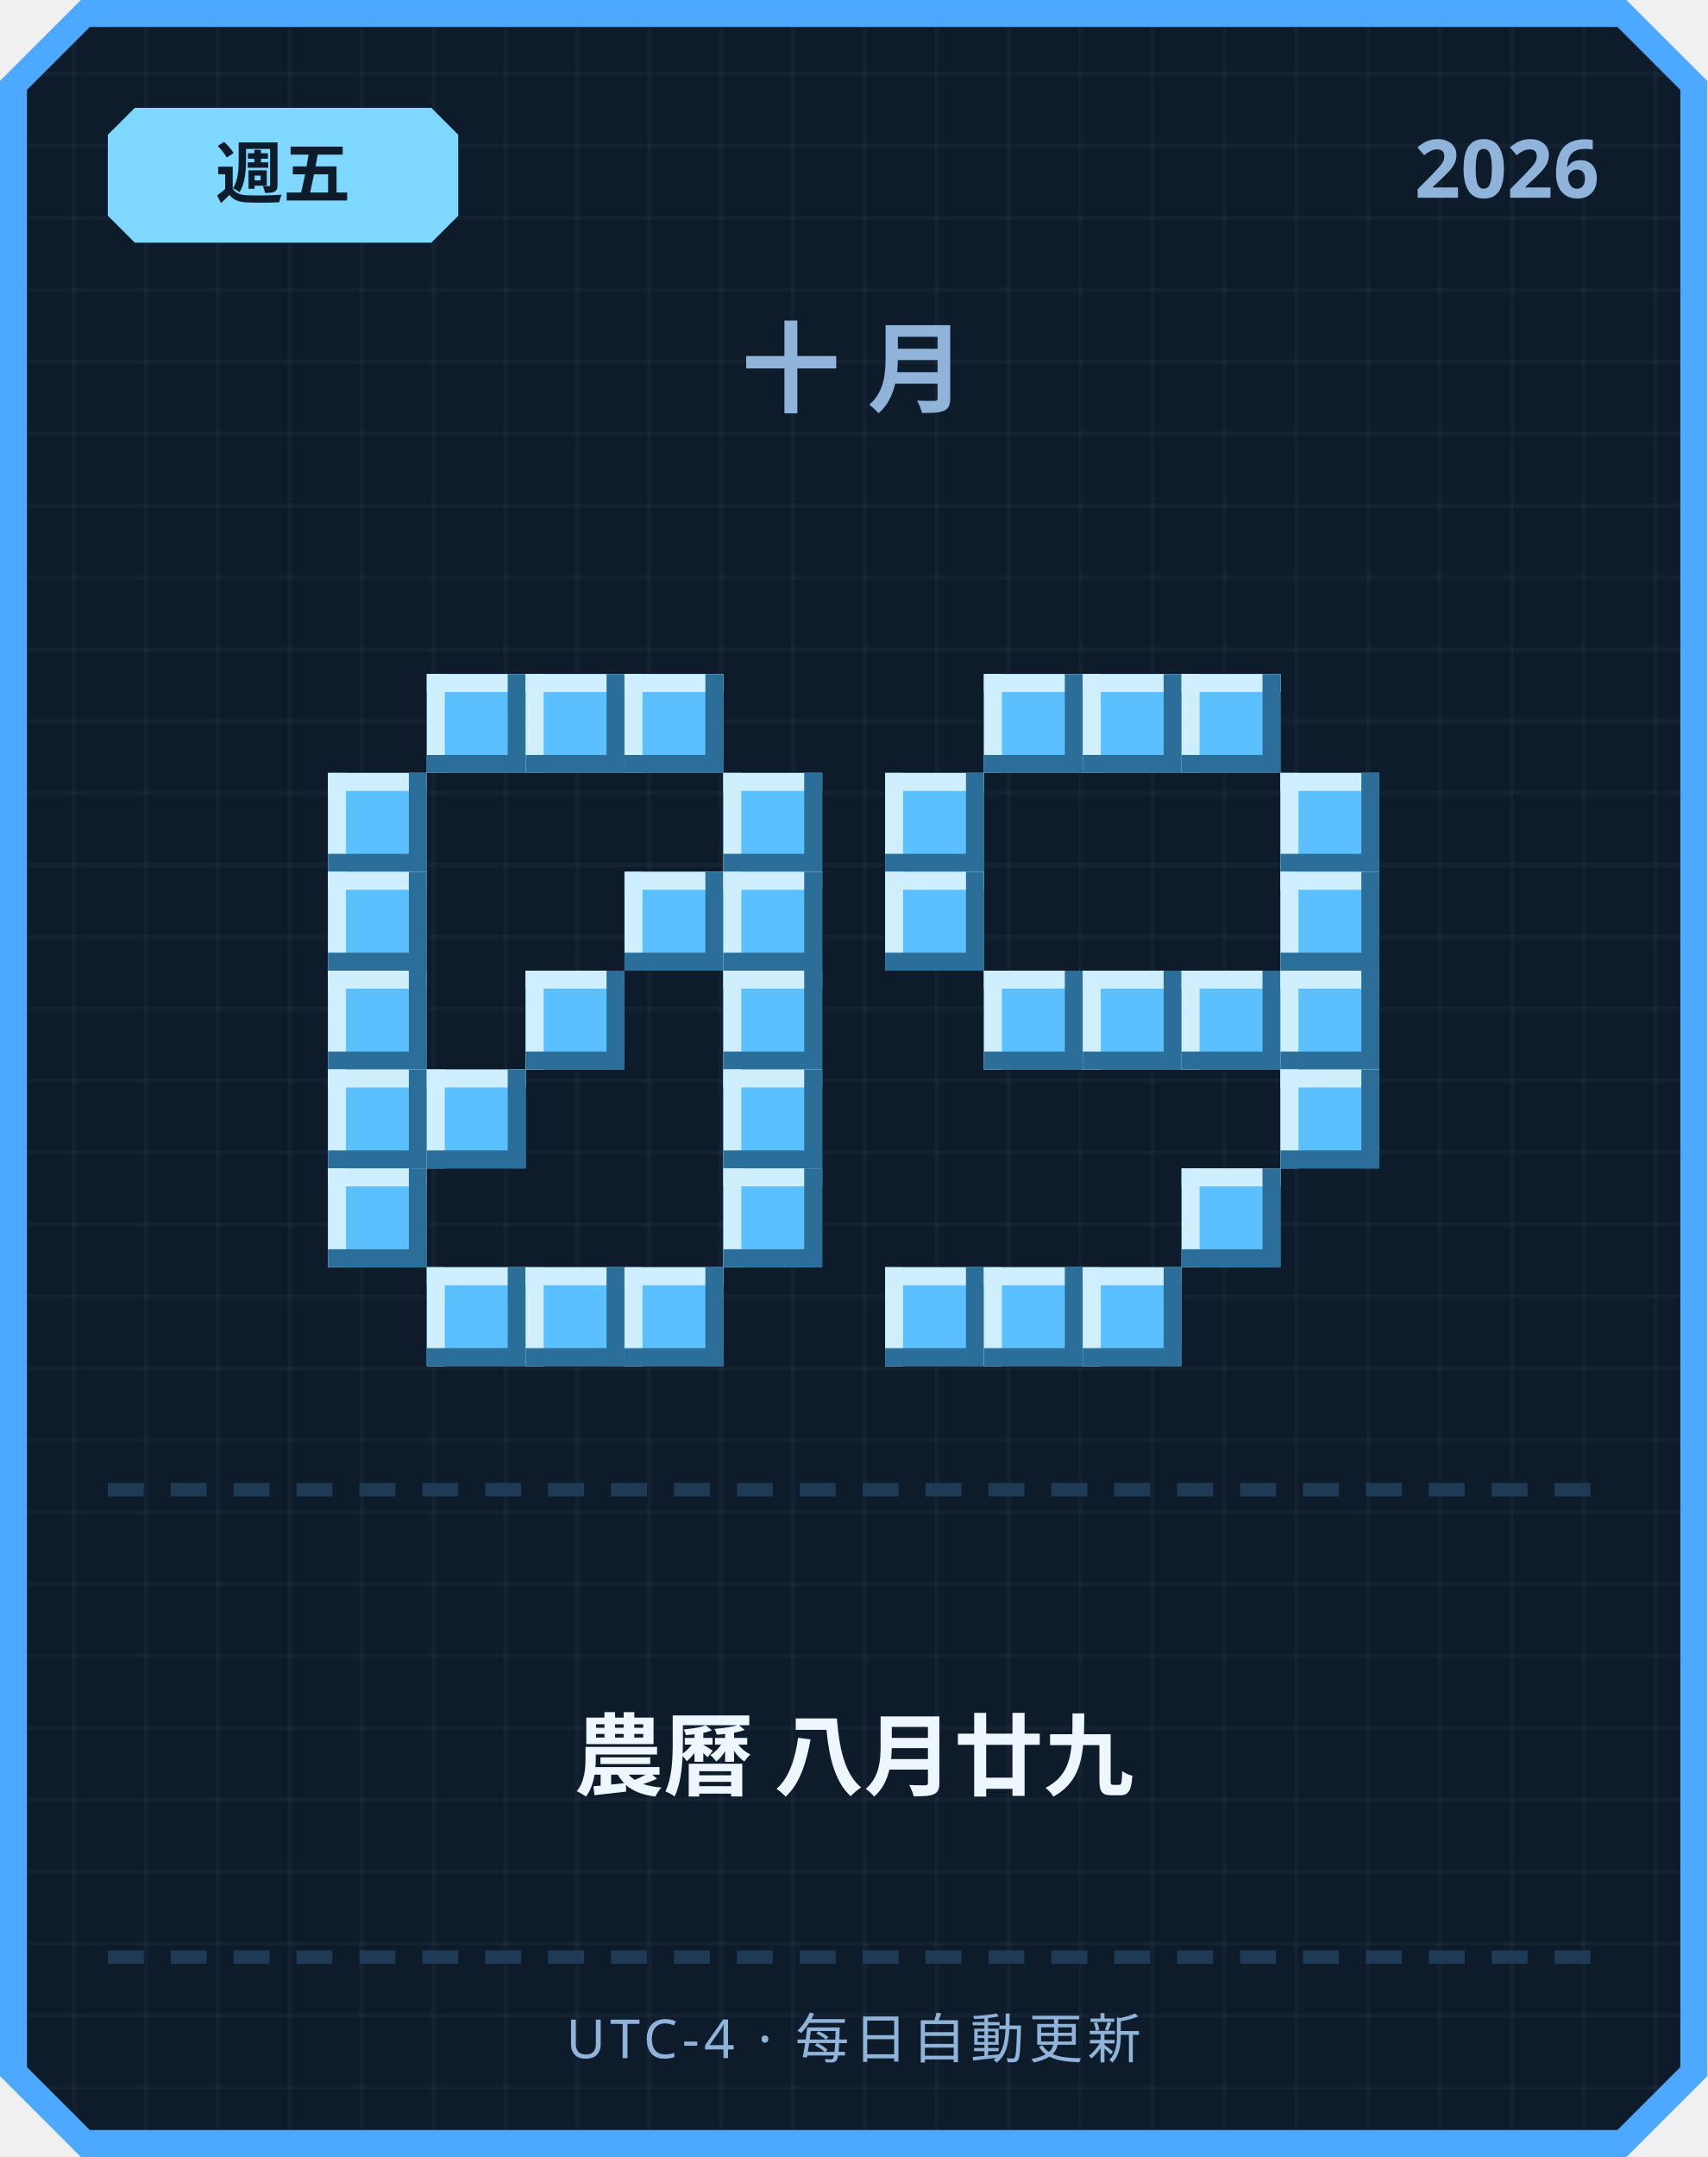
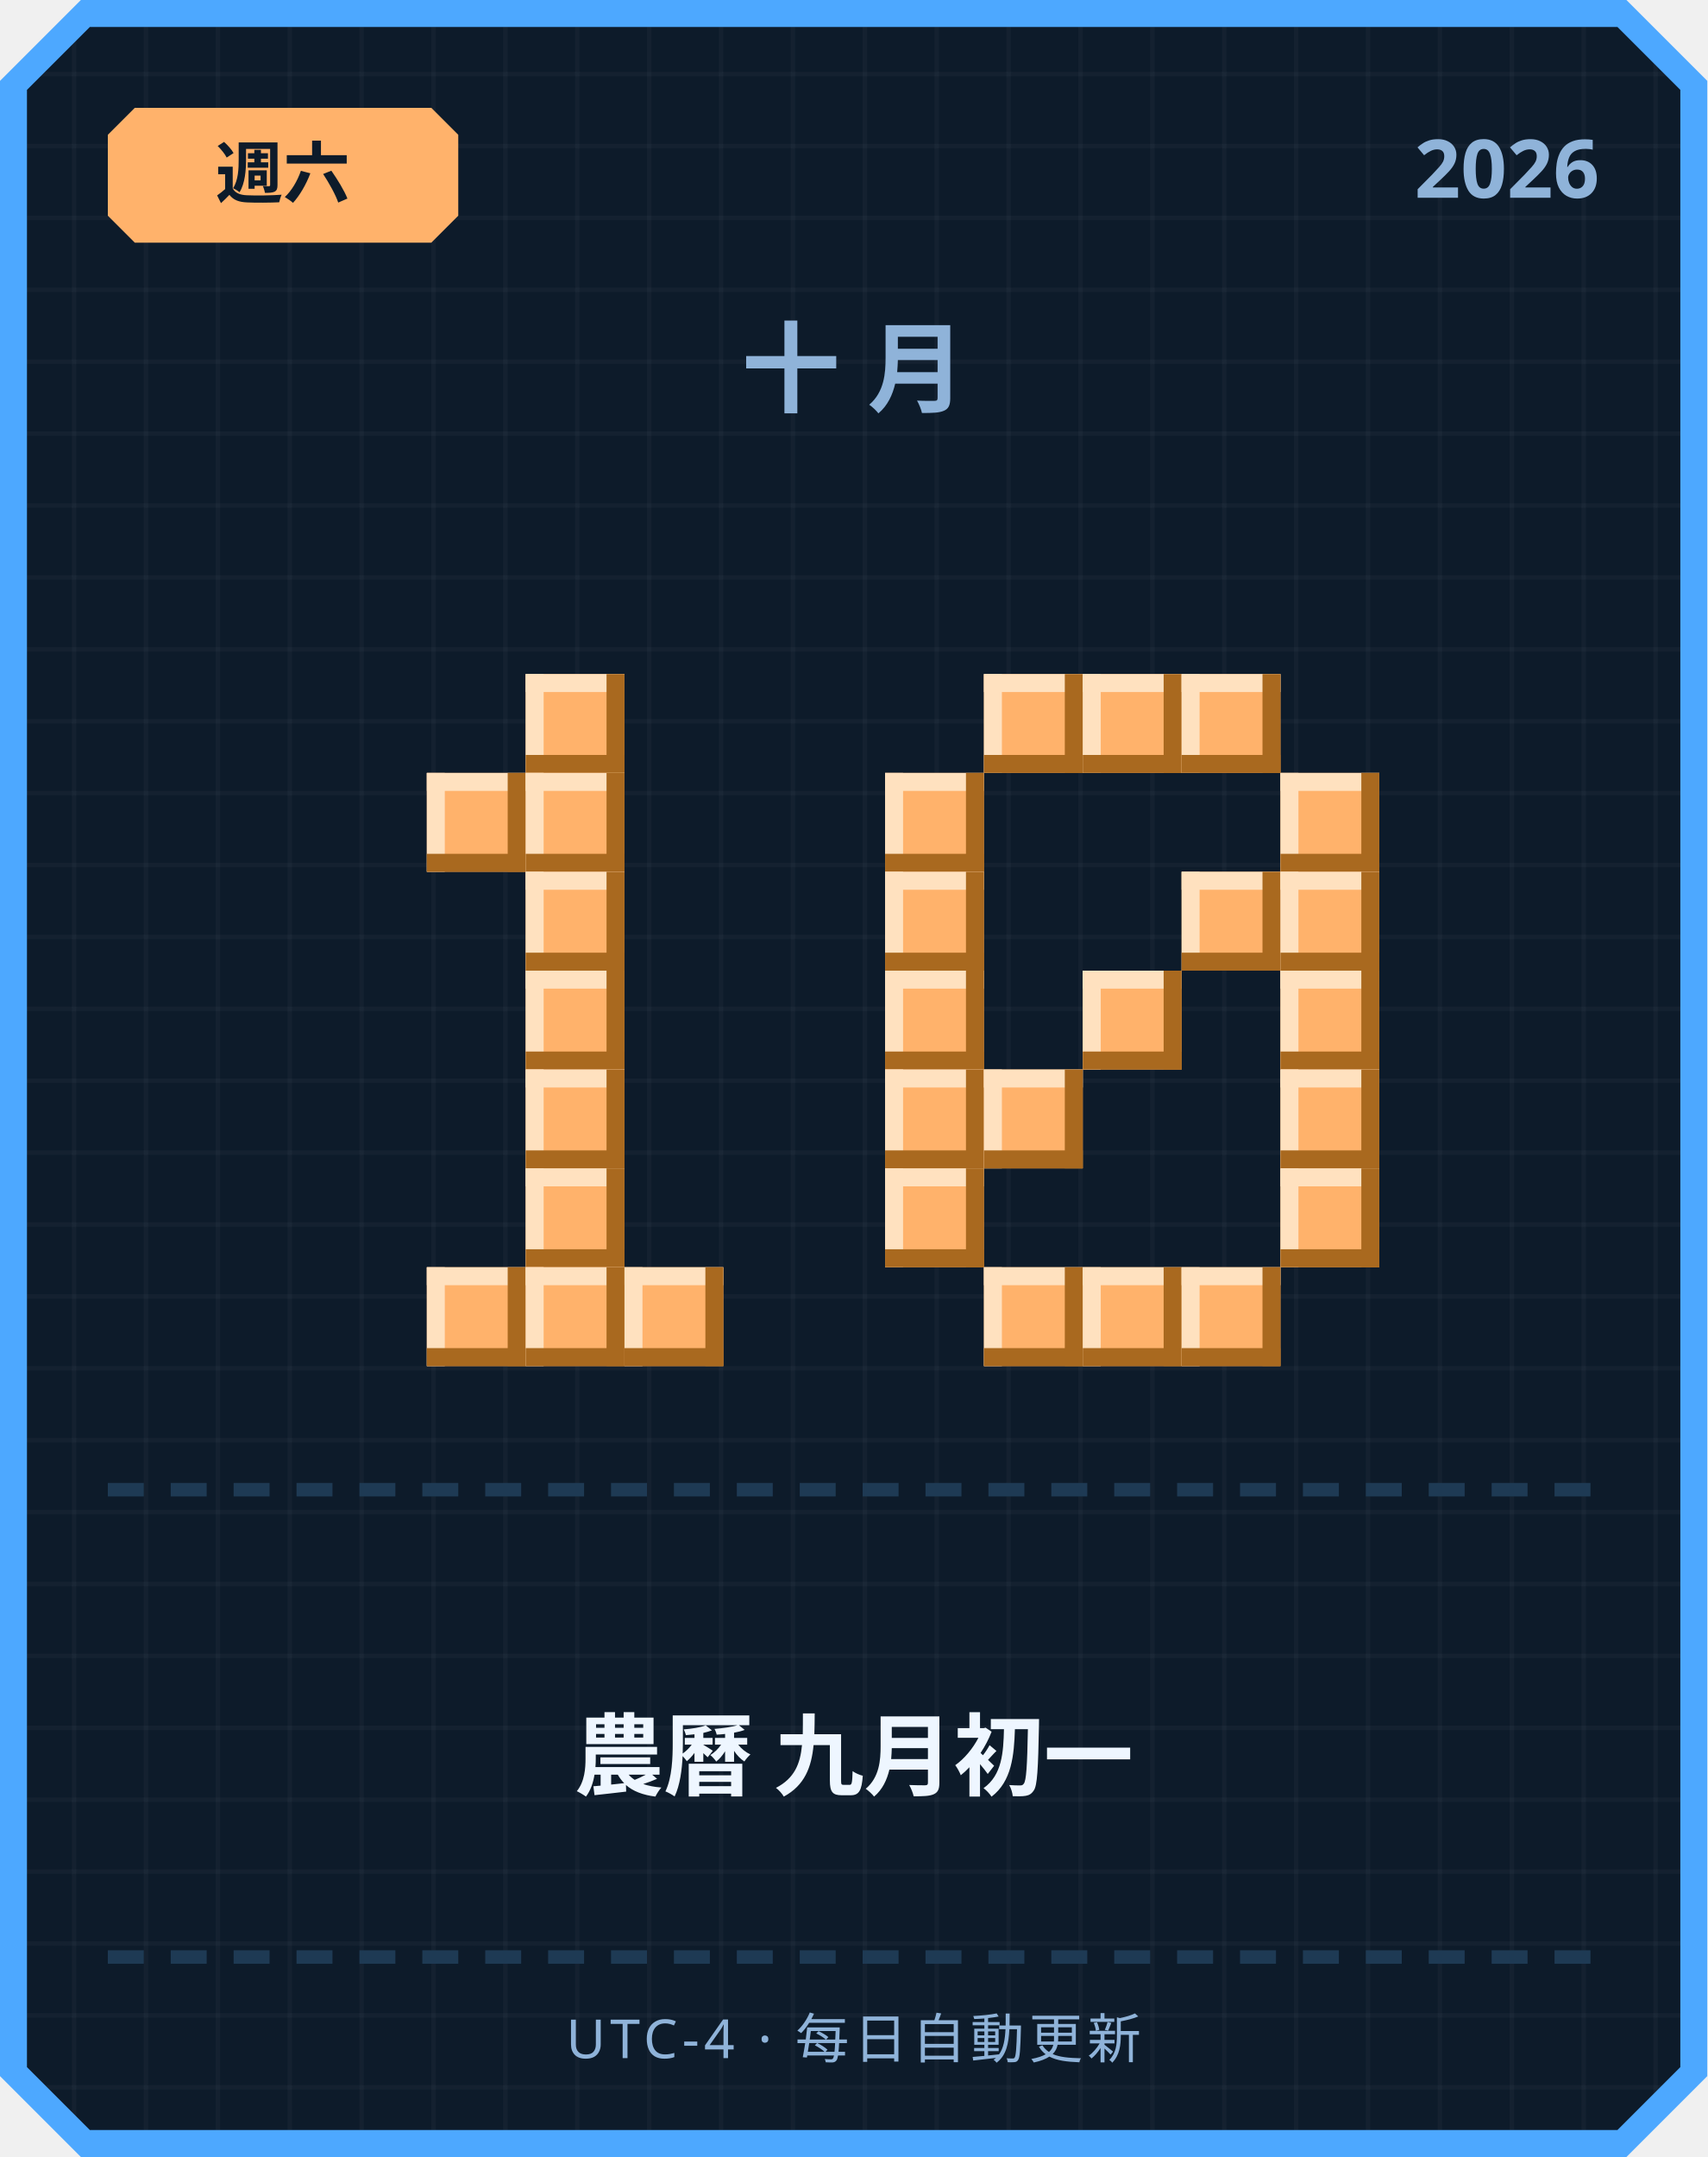
<svg xmlns="http://www.w3.org/2000/svg" width="380" height="480" viewBox="0 0 380 480">
  <defs>
    <pattern id="grid" width="16" height="16" patternUnits="userSpaceOnUse">
      <rect width="16" height="16" fill="#0d1b2a" />
      <rect width="1" height="16" fill="#ffffff" opacity="0.03" />
      <rect width="16" height="1" fill="#ffffff" opacity="0.03" />
    </pattern>
  </defs>
  <path d="M 18,0 L 362,0 L 380,18 L 380,462 L 362,480 L 18,480 L 0,462 L 0,18 Z" fill="#4da8ff" />
  <path d="M 20,6 L 360,6 L 374,20 L 374,460 L 360,474 L 20,474 L 6,460 L 6,20 Z" fill="url(#grid)" />
-   <path d="M 30,24 L 96,24 L 102,30 L 102,48 L 96,54 L 30,54 L 24,48 L 24,30 Z" fill="#7fd8ff" />
-   <text x="63" y="44" text-anchor="middle" font-family="'Segoe UI', sans-serif" font-size="15" font-weight="700" fill="#0d1b2a">週五</text>
+   <path d="M 30,24 L 96,24 L 102,30 L 102,48 L 96,54 L 30,54 L 24,48 L 24,30 Z" fill="#ffb26b" />
+   <text x="63" y="44" text-anchor="middle" font-family="'Segoe UI', sans-serif" font-size="15" font-weight="700" fill="#0d1b2a">週六</text>
  <text x="356" y="44" text-anchor="end" font-family="'Segoe UI', sans-serif" font-size="18" font-weight="700" fill="#8fb3d9">2026</text>
  <text x="190" y="90" text-anchor="middle" font-family="'Segoe UI', sans-serif" font-size="22" font-weight="700" letter-spacing="6" fill="#8fb3d9">十月</text>
-   <rect x="95" y="150" width="22" height="22" fill="#5bc0ff" />
-   <rect x="95" y="150" width="22" height="4" fill="#cfefff" />
-   <rect x="95" y="150" width="4" height="22" fill="#cfefff" />
-   <rect x="95" y="168" width="22" height="4" fill="#2b6e99" />
-   <rect x="113" y="150" width="4" height="22" fill="#2b6e99" />
-   <rect x="117" y="150" width="22" height="22" fill="#5bc0ff" />
-   <rect x="117" y="150" width="22" height="4" fill="#cfefff" />
-   <rect x="117" y="150" width="4" height="22" fill="#cfefff" />
-   <rect x="117" y="168" width="22" height="4" fill="#2b6e99" />
-   <rect x="135" y="150" width="4" height="22" fill="#2b6e99" />
-   <rect x="139" y="150" width="22" height="22" fill="#5bc0ff" />
-   <rect x="139" y="150" width="22" height="4" fill="#cfefff" />
-   <rect x="139" y="150" width="4" height="22" fill="#cfefff" />
-   <rect x="139" y="168" width="22" height="4" fill="#2b6e99" />
-   <rect x="157" y="150" width="4" height="22" fill="#2b6e99" />
-   <rect x="73" y="172" width="22" height="22" fill="#5bc0ff" />
-   <rect x="73" y="172" width="22" height="4" fill="#cfefff" />
-   <rect x="73" y="172" width="4" height="22" fill="#cfefff" />
-   <rect x="73" y="190" width="22" height="4" fill="#2b6e99" />
-   <rect x="91" y="172" width="4" height="22" fill="#2b6e99" />
-   <rect x="161" y="172" width="22" height="22" fill="#5bc0ff" />
-   <rect x="161" y="172" width="22" height="4" fill="#cfefff" />
-   <rect x="161" y="172" width="4" height="22" fill="#cfefff" />
-   <rect x="161" y="190" width="22" height="4" fill="#2b6e99" />
-   <rect x="179" y="172" width="4" height="22" fill="#2b6e99" />
-   <rect x="73" y="194" width="22" height="22" fill="#5bc0ff" />
-   <rect x="73" y="194" width="22" height="4" fill="#cfefff" />
-   <rect x="73" y="194" width="4" height="22" fill="#cfefff" />
-   <rect x="73" y="212" width="22" height="4" fill="#2b6e99" />
-   <rect x="91" y="194" width="4" height="22" fill="#2b6e99" />
-   <rect x="139" y="194" width="22" height="22" fill="#5bc0ff" />
-   <rect x="139" y="194" width="22" height="4" fill="#cfefff" />
-   <rect x="139" y="194" width="4" height="22" fill="#cfefff" />
-   <rect x="139" y="212" width="22" height="4" fill="#2b6e99" />
-   <rect x="157" y="194" width="4" height="22" fill="#2b6e99" />
-   <rect x="161" y="194" width="22" height="22" fill="#5bc0ff" />
-   <rect x="161" y="194" width="22" height="4" fill="#cfefff" />
-   <rect x="161" y="194" width="4" height="22" fill="#cfefff" />
-   <rect x="161" y="212" width="22" height="4" fill="#2b6e99" />
-   <rect x="179" y="194" width="4" height="22" fill="#2b6e99" />
-   <rect x="73" y="216" width="22" height="22" fill="#5bc0ff" />
-   <rect x="73" y="216" width="22" height="4" fill="#cfefff" />
-   <rect x="73" y="216" width="4" height="22" fill="#cfefff" />
-   <rect x="73" y="234" width="22" height="4" fill="#2b6e99" />
-   <rect x="91" y="216" width="4" height="22" fill="#2b6e99" />
-   <rect x="117" y="216" width="22" height="22" fill="#5bc0ff" />
-   <rect x="117" y="216" width="22" height="4" fill="#cfefff" />
-   <rect x="117" y="216" width="4" height="22" fill="#cfefff" />
-   <rect x="117" y="234" width="22" height="4" fill="#2b6e99" />
-   <rect x="135" y="216" width="4" height="22" fill="#2b6e99" />
-   <rect x="161" y="216" width="22" height="22" fill="#5bc0ff" />
-   <rect x="161" y="216" width="22" height="4" fill="#cfefff" />
-   <rect x="161" y="216" width="4" height="22" fill="#cfefff" />
-   <rect x="161" y="234" width="22" height="4" fill="#2b6e99" />
-   <rect x="179" y="216" width="4" height="22" fill="#2b6e99" />
-   <rect x="73" y="238" width="22" height="22" fill="#5bc0ff" />
-   <rect x="73" y="238" width="22" height="4" fill="#cfefff" />
-   <rect x="73" y="238" width="4" height="22" fill="#cfefff" />
-   <rect x="73" y="256" width="22" height="4" fill="#2b6e99" />
-   <rect x="91" y="238" width="4" height="22" fill="#2b6e99" />
-   <rect x="95" y="238" width="22" height="22" fill="#5bc0ff" />
-   <rect x="95" y="238" width="22" height="4" fill="#cfefff" />
-   <rect x="95" y="238" width="4" height="22" fill="#cfefff" />
-   <rect x="95" y="256" width="22" height="4" fill="#2b6e99" />
-   <rect x="113" y="238" width="4" height="22" fill="#2b6e99" />
-   <rect x="161" y="238" width="22" height="22" fill="#5bc0ff" />
-   <rect x="161" y="238" width="22" height="4" fill="#cfefff" />
-   <rect x="161" y="238" width="4" height="22" fill="#cfefff" />
-   <rect x="161" y="256" width="22" height="4" fill="#2b6e99" />
-   <rect x="179" y="238" width="4" height="22" fill="#2b6e99" />
-   <rect x="73" y="260" width="22" height="22" fill="#5bc0ff" />
-   <rect x="73" y="260" width="22" height="4" fill="#cfefff" />
-   <rect x="73" y="260" width="4" height="22" fill="#cfefff" />
-   <rect x="73" y="278" width="22" height="4" fill="#2b6e99" />
-   <rect x="91" y="260" width="4" height="22" fill="#2b6e99" />
-   <rect x="161" y="260" width="22" height="22" fill="#5bc0ff" />
-   <rect x="161" y="260" width="22" height="4" fill="#cfefff" />
-   <rect x="161" y="260" width="4" height="22" fill="#cfefff" />
-   <rect x="161" y="278" width="22" height="4" fill="#2b6e99" />
-   <rect x="179" y="260" width="4" height="22" fill="#2b6e99" />
-   <rect x="95" y="282" width="22" height="22" fill="#5bc0ff" />
-   <rect x="95" y="282" width="22" height="4" fill="#cfefff" />
-   <rect x="95" y="282" width="4" height="22" fill="#cfefff" />
-   <rect x="95" y="300" width="22" height="4" fill="#2b6e99" />
-   <rect x="113" y="282" width="4" height="22" fill="#2b6e99" />
-   <rect x="117" y="282" width="22" height="22" fill="#5bc0ff" />
-   <rect x="117" y="282" width="22" height="4" fill="#cfefff" />
-   <rect x="117" y="282" width="4" height="22" fill="#cfefff" />
-   <rect x="117" y="300" width="22" height="4" fill="#2b6e99" />
-   <rect x="135" y="282" width="4" height="22" fill="#2b6e99" />
-   <rect x="139" y="282" width="22" height="22" fill="#5bc0ff" />
-   <rect x="139" y="282" width="22" height="4" fill="#cfefff" />
-   <rect x="139" y="282" width="4" height="22" fill="#cfefff" />
-   <rect x="139" y="300" width="22" height="4" fill="#2b6e99" />
-   <rect x="157" y="282" width="4" height="22" fill="#2b6e99" />
-   <rect x="219" y="150" width="22" height="22" fill="#5bc0ff" />
-   <rect x="219" y="150" width="22" height="4" fill="#cfefff" />
-   <rect x="219" y="150" width="4" height="22" fill="#cfefff" />
-   <rect x="219" y="168" width="22" height="4" fill="#2b6e99" />
-   <rect x="237" y="150" width="4" height="22" fill="#2b6e99" />
-   <rect x="241" y="150" width="22" height="22" fill="#5bc0ff" />
-   <rect x="241" y="150" width="22" height="4" fill="#cfefff" />
-   <rect x="241" y="150" width="4" height="22" fill="#cfefff" />
-   <rect x="241" y="168" width="22" height="4" fill="#2b6e99" />
-   <rect x="259" y="150" width="4" height="22" fill="#2b6e99" />
-   <rect x="263" y="150" width="22" height="22" fill="#5bc0ff" />
-   <rect x="263" y="150" width="22" height="4" fill="#cfefff" />
-   <rect x="263" y="150" width="4" height="22" fill="#cfefff" />
-   <rect x="263" y="168" width="22" height="4" fill="#2b6e99" />
-   <rect x="281" y="150" width="4" height="22" fill="#2b6e99" />
-   <rect x="197" y="172" width="22" height="22" fill="#5bc0ff" />
-   <rect x="197" y="172" width="22" height="4" fill="#cfefff" />
-   <rect x="197" y="172" width="4" height="22" fill="#cfefff" />
-   <rect x="197" y="190" width="22" height="4" fill="#2b6e99" />
-   <rect x="215" y="172" width="4" height="22" fill="#2b6e99" />
-   <rect x="285" y="172" width="22" height="22" fill="#5bc0ff" />
-   <rect x="285" y="172" width="22" height="4" fill="#cfefff" />
-   <rect x="285" y="172" width="4" height="22" fill="#cfefff" />
-   <rect x="285" y="190" width="22" height="4" fill="#2b6e99" />
-   <rect x="303" y="172" width="4" height="22" fill="#2b6e99" />
-   <rect x="197" y="194" width="22" height="22" fill="#5bc0ff" />
-   <rect x="197" y="194" width="22" height="4" fill="#cfefff" />
-   <rect x="197" y="194" width="4" height="22" fill="#cfefff" />
-   <rect x="197" y="212" width="22" height="4" fill="#2b6e99" />
-   <rect x="215" y="194" width="4" height="22" fill="#2b6e99" />
-   <rect x="285" y="194" width="22" height="22" fill="#5bc0ff" />
-   <rect x="285" y="194" width="22" height="4" fill="#cfefff" />
-   <rect x="285" y="194" width="4" height="22" fill="#cfefff" />
-   <rect x="285" y="212" width="22" height="4" fill="#2b6e99" />
-   <rect x="303" y="194" width="4" height="22" fill="#2b6e99" />
-   <rect x="219" y="216" width="22" height="22" fill="#5bc0ff" />
-   <rect x="219" y="216" width="22" height="4" fill="#cfefff" />
-   <rect x="219" y="216" width="4" height="22" fill="#cfefff" />
-   <rect x="219" y="234" width="22" height="4" fill="#2b6e99" />
-   <rect x="237" y="216" width="4" height="22" fill="#2b6e99" />
-   <rect x="241" y="216" width="22" height="22" fill="#5bc0ff" />
-   <rect x="241" y="216" width="22" height="4" fill="#cfefff" />
-   <rect x="241" y="216" width="4" height="22" fill="#cfefff" />
-   <rect x="241" y="234" width="22" height="4" fill="#2b6e99" />
-   <rect x="259" y="216" width="4" height="22" fill="#2b6e99" />
-   <rect x="263" y="216" width="22" height="22" fill="#5bc0ff" />
-   <rect x="263" y="216" width="22" height="4" fill="#cfefff" />
-   <rect x="263" y="216" width="4" height="22" fill="#cfefff" />
-   <rect x="263" y="234" width="22" height="4" fill="#2b6e99" />
-   <rect x="281" y="216" width="4" height="22" fill="#2b6e99" />
-   <rect x="285" y="216" width="22" height="22" fill="#5bc0ff" />
-   <rect x="285" y="216" width="22" height="4" fill="#cfefff" />
-   <rect x="285" y="216" width="4" height="22" fill="#cfefff" />
-   <rect x="285" y="234" width="22" height="4" fill="#2b6e99" />
-   <rect x="303" y="216" width="4" height="22" fill="#2b6e99" />
-   <rect x="285" y="238" width="22" height="22" fill="#5bc0ff" />
-   <rect x="285" y="238" width="22" height="4" fill="#cfefff" />
-   <rect x="285" y="238" width="4" height="22" fill="#cfefff" />
-   <rect x="285" y="256" width="22" height="4" fill="#2b6e99" />
-   <rect x="303" y="238" width="4" height="22" fill="#2b6e99" />
-   <rect x="263" y="260" width="22" height="22" fill="#5bc0ff" />
-   <rect x="263" y="260" width="22" height="4" fill="#cfefff" />
-   <rect x="263" y="260" width="4" height="22" fill="#cfefff" />
-   <rect x="263" y="278" width="22" height="4" fill="#2b6e99" />
-   <rect x="281" y="260" width="4" height="22" fill="#2b6e99" />
-   <rect x="197" y="282" width="22" height="22" fill="#5bc0ff" />
-   <rect x="197" y="282" width="22" height="4" fill="#cfefff" />
-   <rect x="197" y="282" width="4" height="22" fill="#cfefff" />
-   <rect x="197" y="300" width="22" height="4" fill="#2b6e99" />
-   <rect x="215" y="282" width="4" height="22" fill="#2b6e99" />
-   <rect x="219" y="282" width="22" height="22" fill="#5bc0ff" />
-   <rect x="219" y="282" width="22" height="4" fill="#cfefff" />
-   <rect x="219" y="282" width="4" height="22" fill="#cfefff" />
-   <rect x="219" y="300" width="22" height="4" fill="#2b6e99" />
-   <rect x="237" y="282" width="4" height="22" fill="#2b6e99" />
-   <rect x="241" y="282" width="22" height="22" fill="#5bc0ff" />
-   <rect x="241" y="282" width="22" height="4" fill="#cfefff" />
-   <rect x="241" y="282" width="4" height="22" fill="#cfefff" />
-   <rect x="241" y="300" width="22" height="4" fill="#2b6e99" />
-   <rect x="259" y="282" width="4" height="22" fill="#2b6e99" />
+   <rect x="117" y="150" width="22" height="22" fill="#ffb26b" />
+   <rect x="117" y="150" width="22" height="4" fill="#ffe1bf" />
+   <rect x="117" y="150" width="4" height="22" fill="#ffe1bf" />
+   <rect x="117" y="168" width="22" height="4" fill="#a9691f" />
+   <rect x="135" y="150" width="4" height="22" fill="#a9691f" />
+   <rect x="95" y="172" width="22" height="22" fill="#ffb26b" />
+   <rect x="95" y="172" width="22" height="4" fill="#ffe1bf" />
+   <rect x="95" y="172" width="4" height="22" fill="#ffe1bf" />
+   <rect x="95" y="190" width="22" height="4" fill="#a9691f" />
+   <rect x="113" y="172" width="4" height="22" fill="#a9691f" />
+   <rect x="117" y="172" width="22" height="22" fill="#ffb26b" />
+   <rect x="117" y="172" width="22" height="4" fill="#ffe1bf" />
+   <rect x="117" y="172" width="4" height="22" fill="#ffe1bf" />
+   <rect x="117" y="190" width="22" height="4" fill="#a9691f" />
+   <rect x="135" y="172" width="4" height="22" fill="#a9691f" />
+   <rect x="117" y="194" width="22" height="22" fill="#ffb26b" />
+   <rect x="117" y="194" width="22" height="4" fill="#ffe1bf" />
+   <rect x="117" y="194" width="4" height="22" fill="#ffe1bf" />
+   <rect x="117" y="212" width="22" height="4" fill="#a9691f" />
+   <rect x="135" y="194" width="4" height="22" fill="#a9691f" />
+   <rect x="117" y="216" width="22" height="22" fill="#ffb26b" />
+   <rect x="117" y="216" width="22" height="4" fill="#ffe1bf" />
+   <rect x="117" y="216" width="4" height="22" fill="#ffe1bf" />
+   <rect x="117" y="234" width="22" height="4" fill="#a9691f" />
+   <rect x="135" y="216" width="4" height="22" fill="#a9691f" />
+   <rect x="117" y="238" width="22" height="22" fill="#ffb26b" />
+   <rect x="117" y="238" width="22" height="4" fill="#ffe1bf" />
+   <rect x="117" y="238" width="4" height="22" fill="#ffe1bf" />
+   <rect x="117" y="256" width="22" height="4" fill="#a9691f" />
+   <rect x="135" y="238" width="4" height="22" fill="#a9691f" />
+   <rect x="117" y="260" width="22" height="22" fill="#ffb26b" />
+   <rect x="117" y="260" width="22" height="4" fill="#ffe1bf" />
+   <rect x="117" y="260" width="4" height="22" fill="#ffe1bf" />
+   <rect x="117" y="278" width="22" height="4" fill="#a9691f" />
+   <rect x="135" y="260" width="4" height="22" fill="#a9691f" />
+   <rect x="95" y="282" width="22" height="22" fill="#ffb26b" />
+   <rect x="95" y="282" width="22" height="4" fill="#ffe1bf" />
+   <rect x="95" y="282" width="4" height="22" fill="#ffe1bf" />
+   <rect x="95" y="300" width="22" height="4" fill="#a9691f" />
+   <rect x="113" y="282" width="4" height="22" fill="#a9691f" />
+   <rect x="117" y="282" width="22" height="22" fill="#ffb26b" />
+   <rect x="117" y="282" width="22" height="4" fill="#ffe1bf" />
+   <rect x="117" y="282" width="4" height="22" fill="#ffe1bf" />
+   <rect x="117" y="300" width="22" height="4" fill="#a9691f" />
+   <rect x="135" y="282" width="4" height="22" fill="#a9691f" />
+   <rect x="139" y="282" width="22" height="22" fill="#ffb26b" />
+   <rect x="139" y="282" width="22" height="4" fill="#ffe1bf" />
+   <rect x="139" y="282" width="4" height="22" fill="#ffe1bf" />
+   <rect x="139" y="300" width="22" height="4" fill="#a9691f" />
+   <rect x="157" y="282" width="4" height="22" fill="#a9691f" />
+   <rect x="219" y="150" width="22" height="22" fill="#ffb26b" />
+   <rect x="219" y="150" width="22" height="4" fill="#ffe1bf" />
+   <rect x="219" y="150" width="4" height="22" fill="#ffe1bf" />
+   <rect x="219" y="168" width="22" height="4" fill="#a9691f" />
+   <rect x="237" y="150" width="4" height="22" fill="#a9691f" />
+   <rect x="241" y="150" width="22" height="22" fill="#ffb26b" />
+   <rect x="241" y="150" width="22" height="4" fill="#ffe1bf" />
+   <rect x="241" y="150" width="4" height="22" fill="#ffe1bf" />
+   <rect x="241" y="168" width="22" height="4" fill="#a9691f" />
+   <rect x="259" y="150" width="4" height="22" fill="#a9691f" />
+   <rect x="263" y="150" width="22" height="22" fill="#ffb26b" />
+   <rect x="263" y="150" width="22" height="4" fill="#ffe1bf" />
+   <rect x="263" y="150" width="4" height="22" fill="#ffe1bf" />
+   <rect x="263" y="168" width="22" height="4" fill="#a9691f" />
+   <rect x="281" y="150" width="4" height="22" fill="#a9691f" />
+   <rect x="197" y="172" width="22" height="22" fill="#ffb26b" />
+   <rect x="197" y="172" width="22" height="4" fill="#ffe1bf" />
+   <rect x="197" y="172" width="4" height="22" fill="#ffe1bf" />
+   <rect x="197" y="190" width="22" height="4" fill="#a9691f" />
+   <rect x="215" y="172" width="4" height="22" fill="#a9691f" />
+   <rect x="285" y="172" width="22" height="22" fill="#ffb26b" />
+   <rect x="285" y="172" width="22" height="4" fill="#ffe1bf" />
+   <rect x="285" y="172" width="4" height="22" fill="#ffe1bf" />
+   <rect x="285" y="190" width="22" height="4" fill="#a9691f" />
+   <rect x="303" y="172" width="4" height="22" fill="#a9691f" />
+   <rect x="197" y="194" width="22" height="22" fill="#ffb26b" />
+   <rect x="197" y="194" width="22" height="4" fill="#ffe1bf" />
+   <rect x="197" y="194" width="4" height="22" fill="#ffe1bf" />
+   <rect x="197" y="212" width="22" height="4" fill="#a9691f" />
+   <rect x="215" y="194" width="4" height="22" fill="#a9691f" />
+   <rect x="263" y="194" width="22" height="22" fill="#ffb26b" />
+   <rect x="263" y="194" width="22" height="4" fill="#ffe1bf" />
+   <rect x="263" y="194" width="4" height="22" fill="#ffe1bf" />
+   <rect x="263" y="212" width="22" height="4" fill="#a9691f" />
+   <rect x="281" y="194" width="4" height="22" fill="#a9691f" />
+   <rect x="285" y="194" width="22" height="22" fill="#ffb26b" />
+   <rect x="285" y="194" width="22" height="4" fill="#ffe1bf" />
+   <rect x="285" y="194" width="4" height="22" fill="#ffe1bf" />
+   <rect x="285" y="212" width="22" height="4" fill="#a9691f" />
+   <rect x="303" y="194" width="4" height="22" fill="#a9691f" />
+   <rect x="197" y="216" width="22" height="22" fill="#ffb26b" />
+   <rect x="197" y="216" width="22" height="4" fill="#ffe1bf" />
+   <rect x="197" y="216" width="4" height="22" fill="#ffe1bf" />
+   <rect x="197" y="234" width="22" height="4" fill="#a9691f" />
+   <rect x="215" y="216" width="4" height="22" fill="#a9691f" />
+   <rect x="241" y="216" width="22" height="22" fill="#ffb26b" />
+   <rect x="241" y="216" width="22" height="4" fill="#ffe1bf" />
+   <rect x="241" y="216" width="4" height="22" fill="#ffe1bf" />
+   <rect x="241" y="234" width="22" height="4" fill="#a9691f" />
+   <rect x="259" y="216" width="4" height="22" fill="#a9691f" />
+   <rect x="285" y="216" width="22" height="22" fill="#ffb26b" />
+   <rect x="285" y="216" width="22" height="4" fill="#ffe1bf" />
+   <rect x="285" y="216" width="4" height="22" fill="#ffe1bf" />
+   <rect x="285" y="234" width="22" height="4" fill="#a9691f" />
+   <rect x="303" y="216" width="4" height="22" fill="#a9691f" />
+   <rect x="197" y="238" width="22" height="22" fill="#ffb26b" />
+   <rect x="197" y="238" width="22" height="4" fill="#ffe1bf" />
+   <rect x="197" y="238" width="4" height="22" fill="#ffe1bf" />
+   <rect x="197" y="256" width="22" height="4" fill="#a9691f" />
+   <rect x="215" y="238" width="4" height="22" fill="#a9691f" />
+   <rect x="219" y="238" width="22" height="22" fill="#ffb26b" />
+   <rect x="219" y="238" width="22" height="4" fill="#ffe1bf" />
+   <rect x="219" y="238" width="4" height="22" fill="#ffe1bf" />
+   <rect x="219" y="256" width="22" height="4" fill="#a9691f" />
+   <rect x="237" y="238" width="4" height="22" fill="#a9691f" />
+   <rect x="285" y="238" width="22" height="22" fill="#ffb26b" />
+   <rect x="285" y="238" width="22" height="4" fill="#ffe1bf" />
+   <rect x="285" y="238" width="4" height="22" fill="#ffe1bf" />
+   <rect x="285" y="256" width="22" height="4" fill="#a9691f" />
+   <rect x="303" y="238" width="4" height="22" fill="#a9691f" />
+   <rect x="197" y="260" width="22" height="22" fill="#ffb26b" />
+   <rect x="197" y="260" width="22" height="4" fill="#ffe1bf" />
+   <rect x="197" y="260" width="4" height="22" fill="#ffe1bf" />
+   <rect x="197" y="278" width="22" height="4" fill="#a9691f" />
+   <rect x="215" y="260" width="4" height="22" fill="#a9691f" />
+   <rect x="285" y="260" width="22" height="22" fill="#ffb26b" />
+   <rect x="285" y="260" width="22" height="4" fill="#ffe1bf" />
+   <rect x="285" y="260" width="4" height="22" fill="#ffe1bf" />
+   <rect x="285" y="278" width="22" height="4" fill="#a9691f" />
+   <rect x="303" y="260" width="4" height="22" fill="#a9691f" />
+   <rect x="219" y="282" width="22" height="22" fill="#ffb26b" />
+   <rect x="219" y="282" width="22" height="4" fill="#ffe1bf" />
+   <rect x="219" y="282" width="4" height="22" fill="#ffe1bf" />
+   <rect x="219" y="300" width="22" height="4" fill="#a9691f" />
+   <rect x="237" y="282" width="4" height="22" fill="#a9691f" />
+   <rect x="241" y="282" width="22" height="22" fill="#ffb26b" />
+   <rect x="241" y="282" width="22" height="4" fill="#ffe1bf" />
+   <rect x="241" y="282" width="4" height="22" fill="#ffe1bf" />
+   <rect x="241" y="300" width="22" height="4" fill="#a9691f" />
+   <rect x="259" y="282" width="4" height="22" fill="#a9691f" />
+   <rect x="263" y="282" width="22" height="22" fill="#ffb26b" />
+   <rect x="263" y="282" width="22" height="4" fill="#ffe1bf" />
+   <rect x="263" y="282" width="4" height="22" fill="#ffe1bf" />
+   <rect x="263" y="300" width="22" height="4" fill="#a9691f" />
+   <rect x="281" y="282" width="4" height="22" fill="#a9691f" />
  <rect x="24" y="330" width="8" height="3" fill="#1e3a54" />
  <rect x="38" y="330" width="8" height="3" fill="#1e3a54" />
  <rect x="52" y="330" width="8" height="3" fill="#1e3a54" />
  <rect x="66" y="330" width="8" height="3" fill="#1e3a54" />
  <rect x="80" y="330" width="8" height="3" fill="#1e3a54" />
  <rect x="94" y="330" width="8" height="3" fill="#1e3a54" />
  <rect x="108" y="330" width="8" height="3" fill="#1e3a54" />
  <rect x="122" y="330" width="8" height="3" fill="#1e3a54" />
  <rect x="136" y="330" width="8" height="3" fill="#1e3a54" />
  <rect x="150" y="330" width="8" height="3" fill="#1e3a54" />
  <rect x="164" y="330" width="8" height="3" fill="#1e3a54" />
  <rect x="178" y="330" width="8" height="3" fill="#1e3a54" />
  <rect x="192" y="330" width="8" height="3" fill="#1e3a54" />
  <rect x="206" y="330" width="8" height="3" fill="#1e3a54" />
  <rect x="220" y="330" width="8" height="3" fill="#1e3a54" />
  <rect x="234" y="330" width="8" height="3" fill="#1e3a54" />
  <rect x="248" y="330" width="8" height="3" fill="#1e3a54" />
  <rect x="262" y="330" width="8" height="3" fill="#1e3a54" />
  <rect x="276" y="330" width="8" height="3" fill="#1e3a54" />
  <rect x="290" y="330" width="8" height="3" fill="#1e3a54" />
  <rect x="304" y="330" width="8" height="3" fill="#1e3a54" />
  <rect x="318" y="330" width="8" height="3" fill="#1e3a54" />
  <rect x="332" y="330" width="8" height="3" fill="#1e3a54" />
  <rect x="346" y="330" width="8" height="3" fill="#1e3a54" />
-   <text x="190" y="398" text-anchor="middle" font-family="'Segoe UI', 'Microsoft JhengHei', sans-serif" font-size="20" font-weight="700" fill="#eef6ff">農曆 八月廿九</text>
+   <text x="190" y="398" text-anchor="middle" font-family="'Segoe UI', 'Microsoft JhengHei', sans-serif" font-size="20" font-weight="700" fill="#eef6ff">農曆 九月初一</text>
  <rect x="24" y="434" width="8" height="3" fill="#1e3a54" />
  <rect x="38" y="434" width="8" height="3" fill="#1e3a54" />
  <rect x="52" y="434" width="8" height="3" fill="#1e3a54" />
  <rect x="66" y="434" width="8" height="3" fill="#1e3a54" />
  <rect x="80" y="434" width="8" height="3" fill="#1e3a54" />
  <rect x="94" y="434" width="8" height="3" fill="#1e3a54" />
  <rect x="108" y="434" width="8" height="3" fill="#1e3a54" />
  <rect x="122" y="434" width="8" height="3" fill="#1e3a54" />
  <rect x="136" y="434" width="8" height="3" fill="#1e3a54" />
  <rect x="150" y="434" width="8" height="3" fill="#1e3a54" />
  <rect x="164" y="434" width="8" height="3" fill="#1e3a54" />
  <rect x="178" y="434" width="8" height="3" fill="#1e3a54" />
  <rect x="192" y="434" width="8" height="3" fill="#1e3a54" />
  <rect x="206" y="434" width="8" height="3" fill="#1e3a54" />
  <rect x="220" y="434" width="8" height="3" fill="#1e3a54" />
  <rect x="234" y="434" width="8" height="3" fill="#1e3a54" />
  <rect x="248" y="434" width="8" height="3" fill="#1e3a54" />
  <rect x="262" y="434" width="8" height="3" fill="#1e3a54" />
  <rect x="276" y="434" width="8" height="3" fill="#1e3a54" />
  <rect x="290" y="434" width="8" height="3" fill="#1e3a54" />
  <rect x="304" y="434" width="8" height="3" fill="#1e3a54" />
  <rect x="318" y="434" width="8" height="3" fill="#1e3a54" />
  <rect x="332" y="434" width="8" height="3" fill="#1e3a54" />
  <rect x="346" y="434" width="8" height="3" fill="#1e3a54" />
  <text x="190" y="458" text-anchor="middle" font-family="'Segoe UI', sans-serif" font-size="12" letter-spacing="1" fill="#8fb3d9">UTC-4 · 每日自動更新</text>
</svg>
